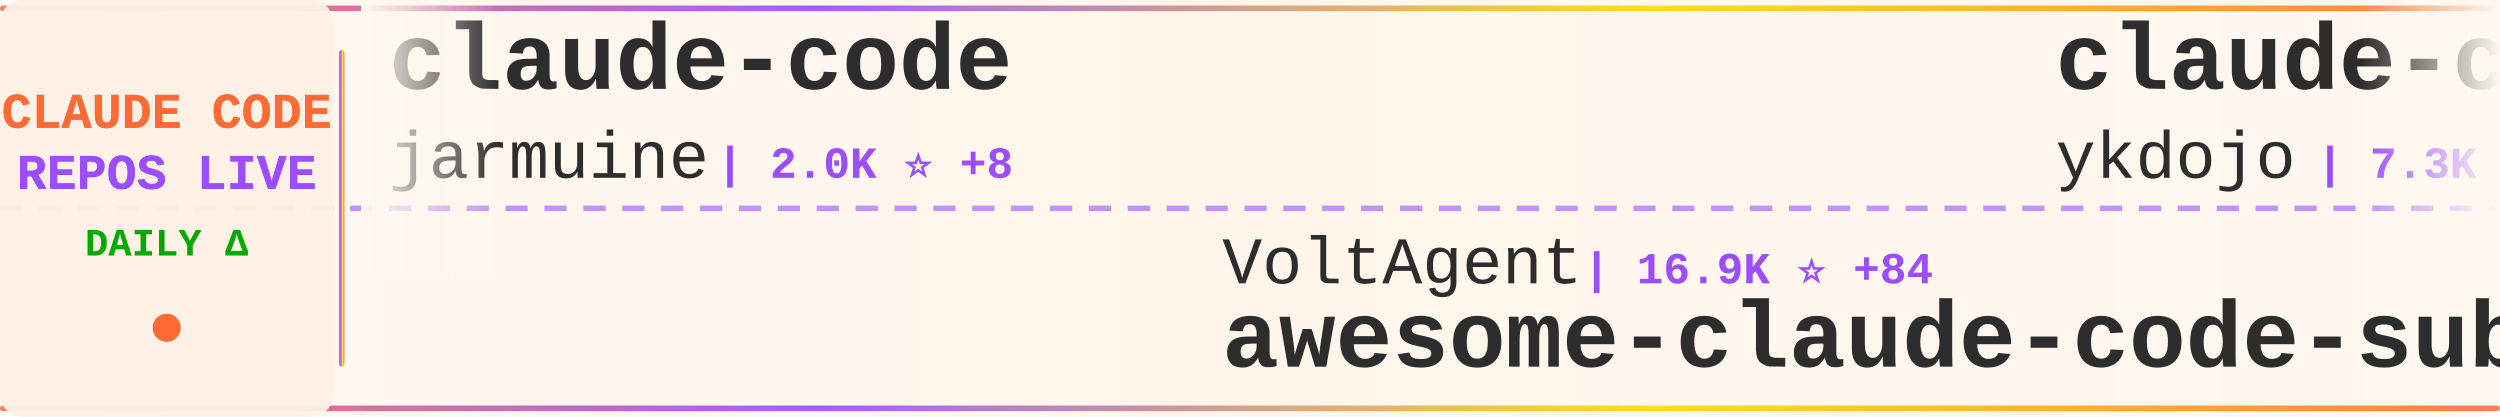
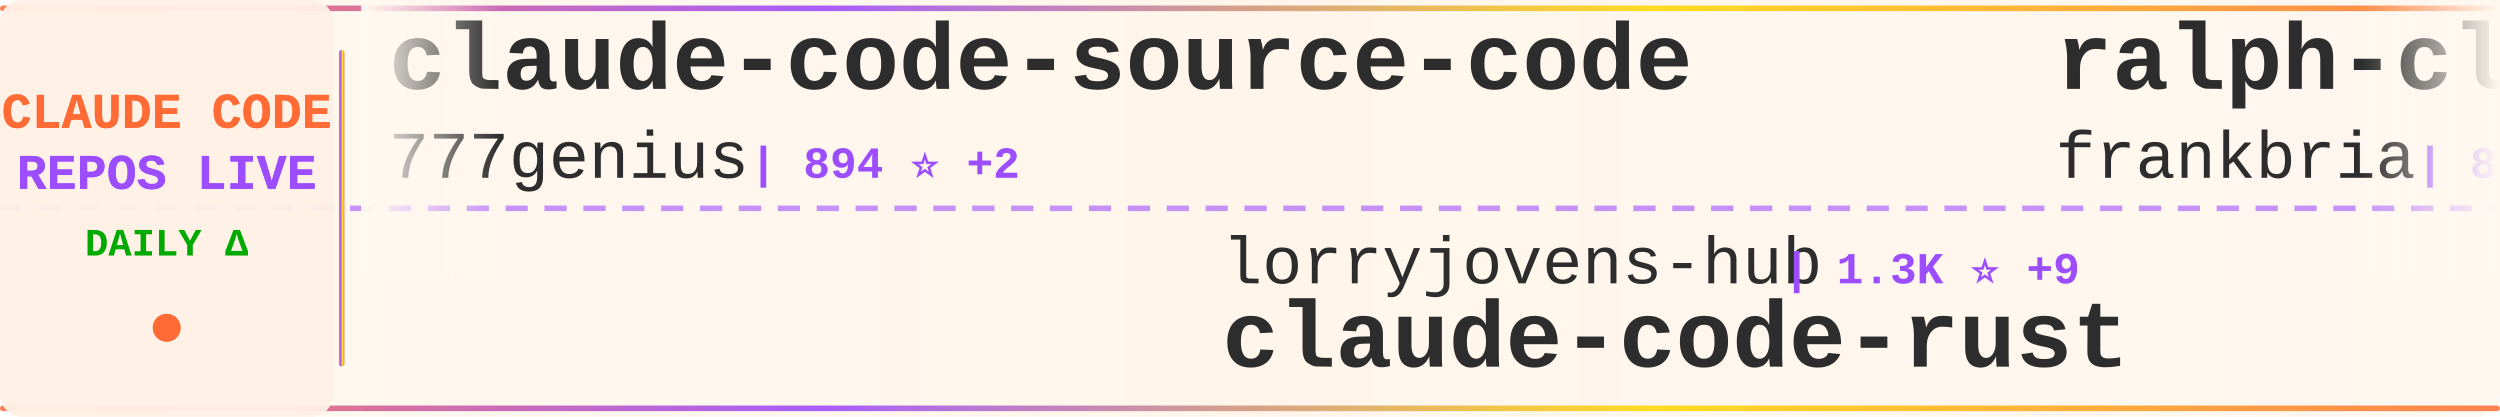
<svg xmlns="http://www.w3.org/2000/svg" width="900" height="150">
  <defs>
    <linearGradient id="tickerBg" x1="0%" y1="0%" x2="100%" y2="0%">
      <stop offset="0%" style="stop-color:#fff8f0;stop-opacity:0.98" />
      <stop offset="50%" style="stop-color:#fff5eb;stop-opacity:1" />
      <stop offset="100%" style="stop-color:#fff8f0;stop-opacity:0.98" />
    </linearGradient>
    <linearGradient id="borderGrad" x1="0%" y1="0%" x2="100%" y2="0%">
      <stop offset="0%" style="stop-color:#FF6B35;stop-opacity:0.85">
        <animate attributeName="stop-opacity" values="0.85;1;0.85" dur="2s" repeatCount="indefinite" />
      </stop>
      <stop offset="33%" style="stop-color:#9C4EFF;stop-opacity:0.9">
        <animate attributeName="stop-opacity" values="0.9;1;0.9" dur="2.2s" repeatCount="indefinite" />
      </stop>
      <stop offset="66%" style="stop-color:#FFD700;stop-opacity:0.85">
        <animate attributeName="stop-opacity" values="0.85;1;0.85" dur="1.8s" repeatCount="indefinite" />
      </stop>
      <stop offset="100%" style="stop-color:#FF6B35;stop-opacity:0.85">
        <animate attributeName="stop-opacity" values="0.85;1;0.85" dur="2s" repeatCount="indefinite" />
      </stop>
    </linearGradient>
    <filter id="textGlow">
      <feGaussianBlur stdDeviation="0.15" result="coloredBlur" />
      <feMerge>
        <feMergeNode in="coloredBlur" />
        <feMergeNode in="SourceGraphic" />
      </feMerge>
    </filter>
    <filter id="metricGlow">
      <feGaussianBlur stdDeviation="0.2" result="coloredBlur" />
      <feMerge>
        <feMergeNode in="coloredBlur" />
        <feMergeNode in="SourceGraphic" />
      </feMerge>
    </filter>
    <linearGradient id="leftFade" x1="0%" y1="0%" x2="100%" y2="0%">
      <stop offset="0%" style="stop-color:#fff8f0;stop-opacity:1" />
      <stop offset="100%" style="stop-color:#fff8f0;stop-opacity:0" />
    </linearGradient>
    <linearGradient id="rightFade" x1="0%" y1="0%" x2="100%" y2="0%">
      <stop offset="0%" style="stop-color:#fff8f0;stop-opacity:0" />
      <stop offset="100%" style="stop-color:#fff8f0;stop-opacity:1" />
    </linearGradient>
  </defs>
  <rect width="900" height="150" fill="url(#tickerBg)" rx="8" />
  <rect x="0" y="2" width="900" height="2" fill="url(#borderGrad)" rx="1" />
  <rect x="0" y="146" width="900" height="2" fill="url(#borderGrad)" rx="1" />
  <line x1="0" y1="75" x2="900" y2="75" stroke="#9C4EFF" stroke-width="2" stroke-dasharray="8 6" opacity="0.6" />
  <rect x="0" y="0" width="120" height="150" fill="#fff0e6" opacity="0.95" rx="8" />
  <text x="60" y="46" font-family="'Courier New', monospace" font-size="18" font-weight="bold" fill="#FF6B35" text-anchor="middle" filter="url(#textGlow)">
    CLAUDE CODE
  </text>
  <text x="60" y="68" font-family="'Courier New', monospace" font-size="18" font-weight="bold" fill="#9C4EFF" text-anchor="middle" filter="url(#textGlow)">
    REPOS LIVE
  </text>
  <text x="60" y="92" font-family="'Courier New', monospace" font-size="14" font-weight="bold" fill="#00aa00" text-anchor="middle">
    DAILY Δ
  </text>
  <circle cx="60" cy="118" r="5" fill="#FF6B35" filter="url(#metricGlow)">
    <animate attributeName="r" values="4;6;4" dur="1.5s" repeatCount="indefinite" />
    <animate attributeName="opacity" values="0.6;1;0.6" dur="1.5s" repeatCount="indefinite" />
  </circle>
  <rect x="122" y="18" width="2" height="114" fill="url(#borderGrad)" rx="1" />
  <clipPath id="tickerClip">
    <rect x="130" y="0" width="770" height="150" />
  </clipPath>
  <g clip-path="url(#tickerClip)">
    <g id="tickerItems">
      <animateTransform attributeName="transform" attributeType="XML" type="translate" from="0 0" to="-3000 0" dur="54s" repeatCount="indefinite" />
      <g transform="translate(0, 0)">
-         <text x="140" y="32" font-family="'Courier New', monospace" font-size="34" font-weight="bold" fill="#2d2d2d">claude-code</text>
-         <text x="140" y="64" font-family="'Courier New', monospace" font-size="24" font-weight="normal" fill="#2d2d2d" opacity="1.0">jarmuine</text>
-         <text x="258" y="64" font-family="'Courier New', monospace" font-size="16" font-weight="bold" fill="#9C4EFF"> | 2.0K ⭐ +8</text>
+         <text x="140" y="32" font-family="'Courier New', monospace" font-size="34" font-weight="bold" fill="#2d2d2d">claude-code-source-code</text>
+         <text x="140" y="64" font-family="'Courier New', monospace" font-size="24" font-weight="normal" fill="#2d2d2d" opacity="1.0">777genius</text>
+         <text x="270" y="64" font-family="'Courier New', monospace" font-size="16" font-weight="bold" fill="#9C4EFF"> | 894 ⭐ +2</text>
      </g>
      <g transform="translate(300, 0)">
-         <text x="140" y="102" font-family="'Courier New', monospace" font-size="24" font-weight="normal" fill="#2d2d2d" opacity="1.0">VoltAgent</text>
-         <text x="270" y="102" font-family="'Courier New', monospace" font-size="16" font-weight="bold" fill="#9C4EFF"> | 16.9K ⭐ +84</text>
-         <text x="140" y="132" font-family="'Courier New', monospace" font-size="34" font-weight="bold" fill="#2d2d2d">awesome-claude-code-suba...</text>
+         <text x="140" y="102" font-family="'Courier New', monospace" font-size="24" font-weight="normal" fill="#2d2d2d" opacity="1.0">lorryjovens-hub</text>
+         <text x="342" y="102" font-family="'Courier New', monospace" font-size="16" font-weight="bold" fill="#9C4EFF"> | 1.3K ⭐ +9</text>
+         <text x="140" y="132" font-family="'Courier New', monospace" font-size="34" font-weight="bold" fill="#2d2d2d">claude-code-rust</text>
      </g>
      <g transform="translate(600, 0)">
-         <text x="140" y="32" font-family="'Courier New', monospace" font-size="34" font-weight="bold" fill="#2d2d2d">claude-code-tips</text>
-         <text x="140" y="64" font-family="'Courier New', monospace" font-size="24" font-weight="normal" fill="#2d2d2d" opacity="1.0">ykdojo</text>
-         <text x="234" y="64" font-family="'Courier New', monospace" font-size="16" font-weight="bold" fill="#9C4EFF"> | 7.3K ⭐ +53</text>
+         <text x="140" y="32" font-family="'Courier New', monospace" font-size="34" font-weight="bold" fill="#2d2d2d">ralph-claude-code</text>
+         <text x="140" y="64" font-family="'Courier New', monospace" font-size="24" font-weight="normal" fill="#2d2d2d" opacity="1.0">frankbria</text>
+         <text x="270" y="64" font-family="'Courier New', monospace" font-size="16" font-weight="bold" fill="#9C4EFF"> | 8.6K ⭐ +13</text>
      </g>
      <g transform="translate(900, 0)">
-         <text x="140" y="102" font-family="'Courier New', monospace" font-size="24" font-weight="normal" fill="#2d2d2d" opacity="1.0">ding113</text>
-         <text x="246" y="102" font-family="'Courier New', monospace" font-size="16" font-weight="bold" fill="#9C4EFF"> | 2.4K ⭐ +11</text>
-         <text x="140" y="132" font-family="'Courier New', monospace" font-size="34" font-weight="bold" fill="#2d2d2d">claude-code-hub</text>
+         <text x="140" y="102" font-family="'Courier New', monospace" font-size="24" font-weight="normal" fill="#2d2d2d" opacity="1.0">T-Lab-CUHKSZ</text>
+         <text x="306" y="102" font-family="'Courier New', monospace" font-size="16" font-weight="bold" fill="#9C4EFF"> | 288 ⭐ +1</text>
+         <text x="140" y="132" font-family="'Courier New', monospace" font-size="34" font-weight="bold" fill="#2d2d2d">claude-code</text>
      </g>
      <g transform="translate(1200, 0)">
+         <text x="140" y="32" font-family="'Courier New', monospace" font-size="34" font-weight="bold" fill="#2d2d2d">Claude-Code-Source-Study</text>
+         <text x="140" y="64" font-family="'Courier New', monospace" font-size="24" font-weight="normal" fill="#2d2d2d" opacity="1.0">luyao618</text>
+         <text x="258" y="64" font-family="'Courier New', monospace" font-size="16" font-weight="bold" fill="#9C4EFF"> | 1.1K ⭐ +12</text>
+       </g>
+       <g transform="translate(1500, 0)">
+         <text x="140" y="102" font-family="'Courier New', monospace" font-size="24" font-weight="normal" fill="#2d2d2d" opacity="1.0">luongnv89</text>
+         <text x="270" y="102" font-family="'Courier New', monospace" font-size="16" font-weight="bold" fill="#9C4EFF"> | 25.0K ⭐ +573</text>
+         <text x="140" y="132" font-family="'Courier New', monospace" font-size="34" font-weight="bold" fill="#2d2d2d">claude-howto</text>
+       </g>
+       <g transform="translate(1800, 0)">
+         <text x="140" y="32" font-family="'Courier New', monospace" font-size="34" font-weight="bold" fill="#2d2d2d">claurst</text>
+         <text x="140" y="64" font-family="'Courier New', monospace" font-size="24" font-weight="normal" fill="#2d2d2d" opacity="1.0">Kuberwastaken</text>
+         <text x="318" y="64" font-family="'Courier New', monospace" font-size="16" font-weight="bold" fill="#9C4EFF"> | 8.9K ⭐ +47</text>
+       </g>
+       <g transform="translate(2100, 0)">
+         <text x="140" y="102" font-family="'Courier New', monospace" font-size="24" font-weight="normal" fill="#2d2d2d" opacity="1.0">VineeTagarwaL-code</text>
+         <text x="378" y="102" font-family="'Courier New', monospace" font-size="16" font-weight="bold" fill="#9C4EFF"> | 268 ⭐ +2</text>
+         <text x="140" y="132" font-family="'Courier New', monospace" font-size="34" font-weight="bold" fill="#2d2d2d">claude-code</text>
+       </g>
+       <g transform="translate(2400, 0)">
        <text x="140" y="32" font-family="'Courier New', monospace" font-size="34" font-weight="bold" fill="#2d2d2d">cc-haha</text>
        <text x="140" y="64" font-family="'Courier New', monospace" font-size="24" font-weight="normal" fill="#2d2d2d" opacity="1.0">NanmiCoder</text>
-         <text x="282" y="64" font-family="'Courier New', monospace" font-size="16" font-weight="bold" fill="#9C4EFF"> | 5.8K ⭐ +75</text>
-       </g>
-       <g transform="translate(1500, 0)">
-         <text x="140" y="102" font-family="'Courier New', monospace" font-size="24" font-weight="normal" fill="#2d2d2d" opacity="1.0">oboard</text>
-         <text x="234" y="102" font-family="'Courier New', monospace" font-size="16" font-weight="bold" fill="#9C4EFF"> | 2.9K ⭐ +15</text>
-         <text x="140" y="132" font-family="'Courier New', monospace" font-size="34" font-weight="bold" fill="#2d2d2d">claude-code-rev</text>
-       </g>
-       <g transform="translate(1800, 0)">
-         <text x="140" y="32" font-family="'Courier New', monospace" font-size="34" font-weight="bold" fill="#2d2d2d">everything-claude-code</text>
-         <text x="140" y="64" font-family="'Courier New', monospace" font-size="24" font-weight="normal" fill="#2d2d2d" opacity="1.0">affaan-m</text>
-         <text x="258" y="64" font-family="'Courier New', monospace" font-size="16" font-weight="bold" fill="#9C4EFF"> | 150.4K ⭐ +1.3K</text>
-       </g>
-       <g transform="translate(2100, 0)">
-         <text x="140" y="102" font-family="'Courier New', monospace" font-size="24" font-weight="normal" fill="#2d2d2d" opacity="1.0">sickn33</text>
-         <text x="246" y="102" font-family="'Courier New', monospace" font-size="16" font-weight="bold" fill="#9C4EFF"> | 32.1K ⭐ +189</text>
-         <text x="140" y="132" font-family="'Courier New', monospace" font-size="34" font-weight="bold" fill="#2d2d2d">antigravity-awesome-skil...</text>
-       </g>
-       <g transform="translate(2400, 0)">
-         <text x="140" y="32" font-family="'Courier New', monospace" font-size="34" font-weight="bold" fill="#2d2d2d">claude-code-sourcemap</text>
-         <text x="140" y="64" font-family="'Courier New', monospace" font-size="24" font-weight="normal" fill="#2d2d2d" opacity="1.0">Hyper66666</text>
-         <text x="282" y="64" font-family="'Courier New', monospace" font-size="16" font-weight="bold" fill="#9C4EFF"> | 204 ⭐ +2</text>
+         <text x="282" y="64" font-family="'Courier New', monospace" font-size="16" font-weight="bold" fill="#9C4EFF"> | 5.8K ⭐ +43</text>
      </g>
      <g transform="translate(2700, 0)">
-         <text x="140" y="102" font-family="'Courier New', monospace" font-size="24" font-weight="normal" fill="#2d2d2d" opacity="1.0">slopus</text>
-         <text x="234" y="102" font-family="'Courier New', monospace" font-size="16" font-weight="bold" fill="#9C4EFF"> | 17.7K ⭐ +69</text>
-         <text x="140" y="132" font-family="'Courier New', monospace" font-size="34" font-weight="bold" fill="#2d2d2d">happy</text>
+         <text x="140" y="102" font-family="'Courier New', monospace" font-size="24" font-weight="normal" fill="#2d2d2d" opacity="1.0">obra</text>
+         <text x="210" y="102" font-family="'Courier New', monospace" font-size="16" font-weight="bold" fill="#9C4EFF"> | 146.5K ⭐ +1.6K</text>
+         <text x="140" y="132" font-family="'Courier New', monospace" font-size="34" font-weight="bold" fill="#2d2d2d">superpowers</text>
      </g>
      <g transform="translate(3000, 0)">
-         <text x="140" y="32" font-family="'Courier New', monospace" font-size="34" font-weight="bold" fill="#2d2d2d">claude-code</text>
-         <text x="140" y="64" font-family="'Courier New', monospace" font-size="24" font-weight="normal" fill="#2d2d2d" opacity="1.0">jarmuine</text>
-         <text x="258" y="64" font-family="'Courier New', monospace" font-size="16" font-weight="bold" fill="#9C4EFF"> | 2.0K ⭐ +8</text>
+         <text x="140" y="32" font-family="'Courier New', monospace" font-size="34" font-weight="bold" fill="#2d2d2d">claude-code-source-code</text>
+         <text x="140" y="64" font-family="'Courier New', monospace" font-size="24" font-weight="normal" fill="#2d2d2d" opacity="1.0">777genius</text>
+         <text x="270" y="64" font-family="'Courier New', monospace" font-size="16" font-weight="bold" fill="#9C4EFF"> | 894 ⭐ +2</text>
      </g>
      <g transform="translate(3300, 0)">
-         <text x="140" y="102" font-family="'Courier New', monospace" font-size="24" font-weight="normal" fill="#2d2d2d" opacity="1.0">VoltAgent</text>
-         <text x="270" y="102" font-family="'Courier New', monospace" font-size="16" font-weight="bold" fill="#9C4EFF"> | 16.9K ⭐ +84</text>
-         <text x="140" y="132" font-family="'Courier New', monospace" font-size="34" font-weight="bold" fill="#2d2d2d">awesome-claude-code-suba...</text>
+         <text x="140" y="102" font-family="'Courier New', monospace" font-size="24" font-weight="normal" fill="#2d2d2d" opacity="1.0">lorryjovens-hub</text>
+         <text x="342" y="102" font-family="'Courier New', monospace" font-size="16" font-weight="bold" fill="#9C4EFF"> | 1.3K ⭐ +9</text>
+         <text x="140" y="132" font-family="'Courier New', monospace" font-size="34" font-weight="bold" fill="#2d2d2d">claude-code-rust</text>
      </g>
      <g transform="translate(3600, 0)">
-         <text x="140" y="32" font-family="'Courier New', monospace" font-size="34" font-weight="bold" fill="#2d2d2d">claude-code-tips</text>
-         <text x="140" y="64" font-family="'Courier New', monospace" font-size="24" font-weight="normal" fill="#2d2d2d" opacity="1.0">ykdojo</text>
-         <text x="234" y="64" font-family="'Courier New', monospace" font-size="16" font-weight="bold" fill="#9C4EFF"> | 7.3K ⭐ +53</text>
+         <text x="140" y="32" font-family="'Courier New', monospace" font-size="34" font-weight="bold" fill="#2d2d2d">ralph-claude-code</text>
+         <text x="140" y="64" font-family="'Courier New', monospace" font-size="24" font-weight="normal" fill="#2d2d2d" opacity="1.0">frankbria</text>
+         <text x="270" y="64" font-family="'Courier New', monospace" font-size="16" font-weight="bold" fill="#9C4EFF"> | 8.6K ⭐ +13</text>
      </g>
      <g transform="translate(3900, 0)">
-         <text x="140" y="102" font-family="'Courier New', monospace" font-size="24" font-weight="normal" fill="#2d2d2d" opacity="1.0">ding113</text>
-         <text x="246" y="102" font-family="'Courier New', monospace" font-size="16" font-weight="bold" fill="#9C4EFF"> | 2.4K ⭐ +11</text>
-         <text x="140" y="132" font-family="'Courier New', monospace" font-size="34" font-weight="bold" fill="#2d2d2d">claude-code-hub</text>
+         <text x="140" y="102" font-family="'Courier New', monospace" font-size="24" font-weight="normal" fill="#2d2d2d" opacity="1.0">T-Lab-CUHKSZ</text>
+         <text x="306" y="102" font-family="'Courier New', monospace" font-size="16" font-weight="bold" fill="#9C4EFF"> | 288 ⭐ +1</text>
+         <text x="140" y="132" font-family="'Courier New', monospace" font-size="34" font-weight="bold" fill="#2d2d2d">claude-code</text>
      </g>
    </g>
  </g>
  <rect x="130" y="0" width="50" height="100" fill="url(#leftFade)" />
  <rect x="850" y="0" width="50" height="100" fill="url(#rightFade)" />
</svg>
